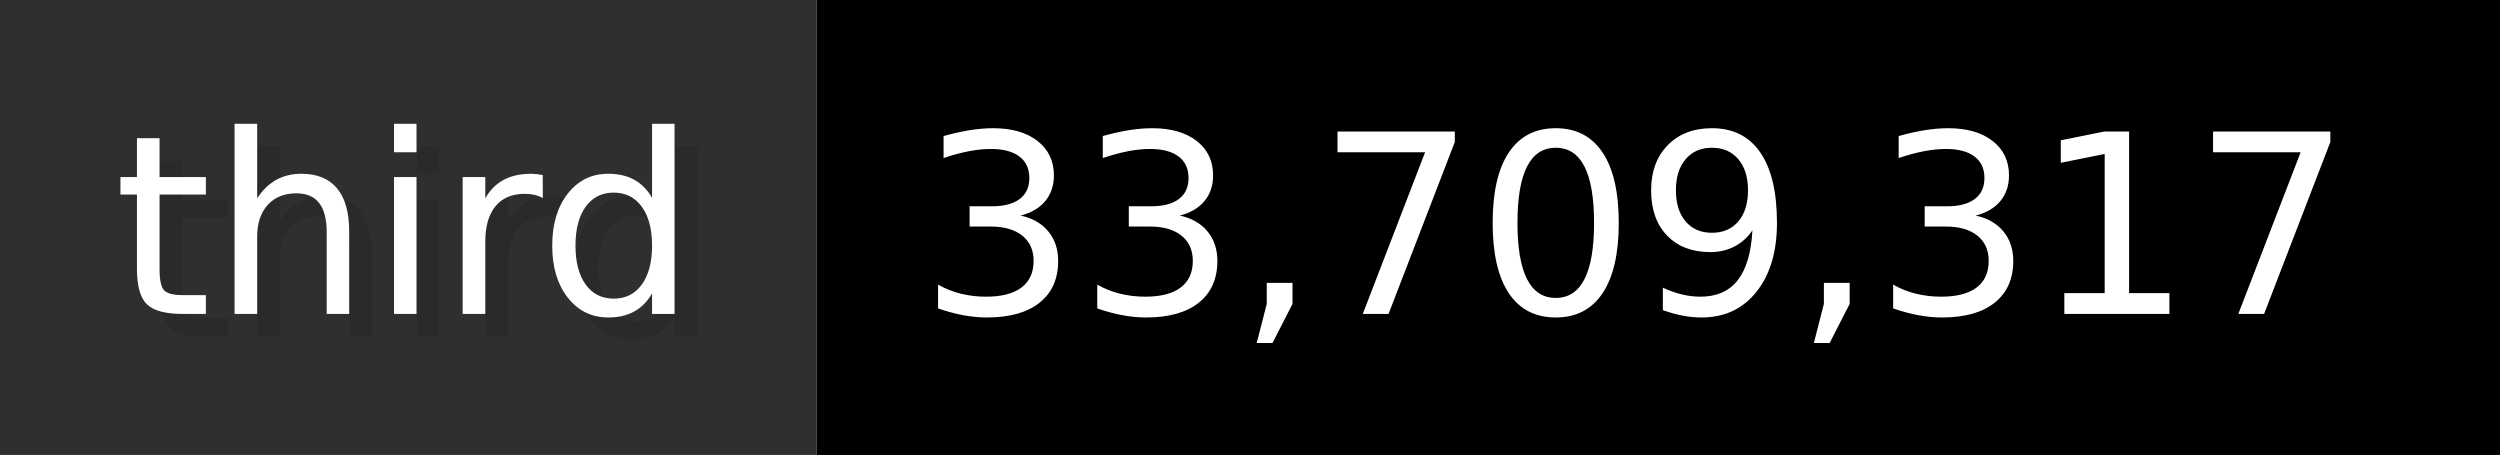
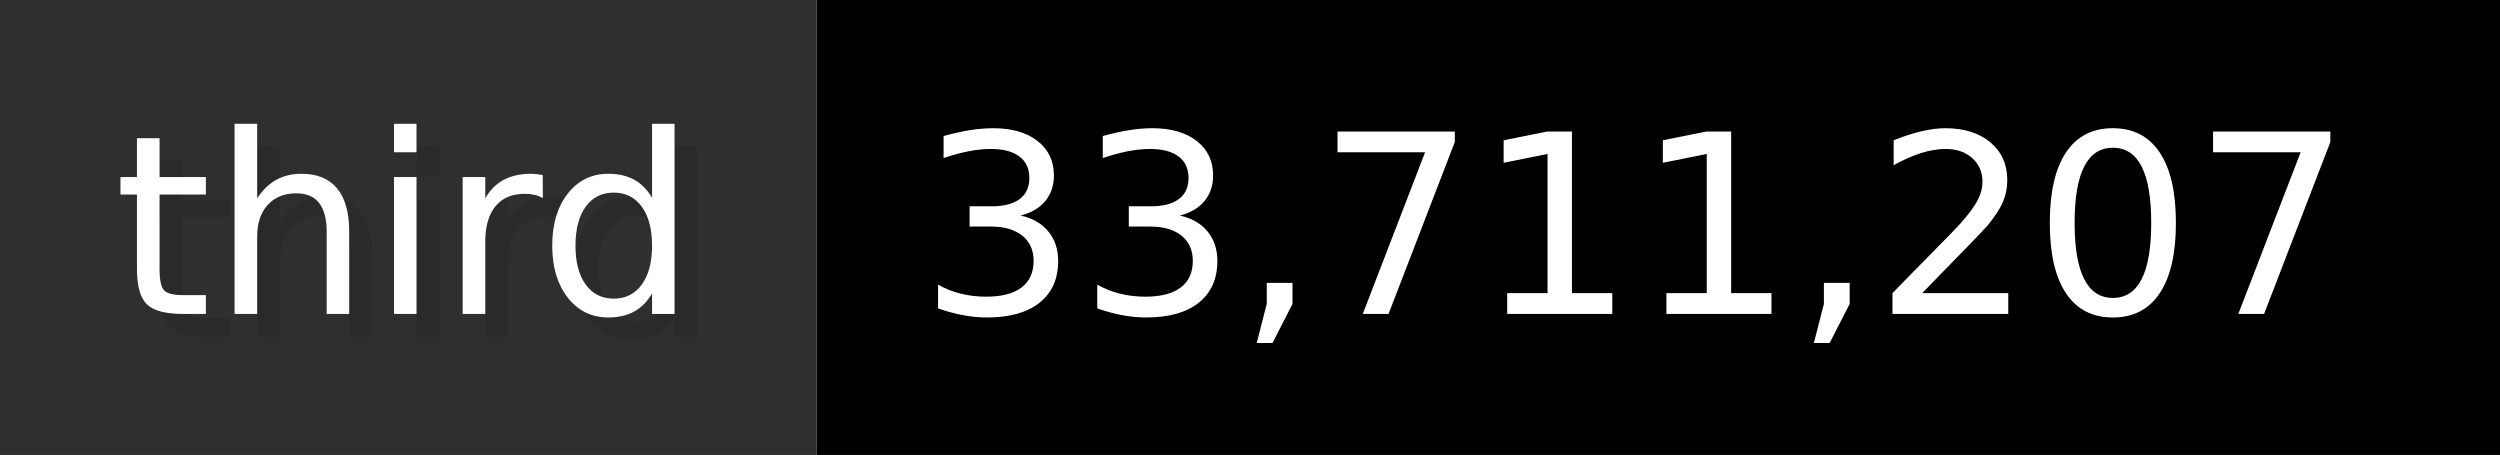
- <svg xmlns="http://www.w3.org/2000/svg" width="109.9" height="20" viewBox="0 0 1099 200" role="img" aria-label="third: 33,709,317">
+ <svg xmlns="http://www.w3.org/2000/svg" width="109.9" height="20" viewBox="0 0 1099 200" role="img" aria-label="third: 33,711,207">
  <g>
    <rect fill="#2F2F2F" width="359" height="200" />
    <rect fill="#" x="359" width="740" height="200" />
  </g>
  <g aria-hidden="true" fill="#fff" text-anchor="start" font-family="Verdana,DejaVu Sans,sans-serif" font-size="110">
    <text x="60" y="148" textLength="259" fill="#000" opacity="0.1">third</text>
    <text x="50" y="138" textLength="259">third</text>
-     <text x="414" y="148" textLength="640" fill="#000" opacity="0.1">33,709,317</text>
-     <text x="404" y="138" textLength="640">33,709,317</text>
+     <text x="414" y="148" textLength="640" fill="#000" opacity="0.1">33,711,207</text>
+     <text x="404" y="138" textLength="640">33,711,207</text>
  </g>
</svg>
